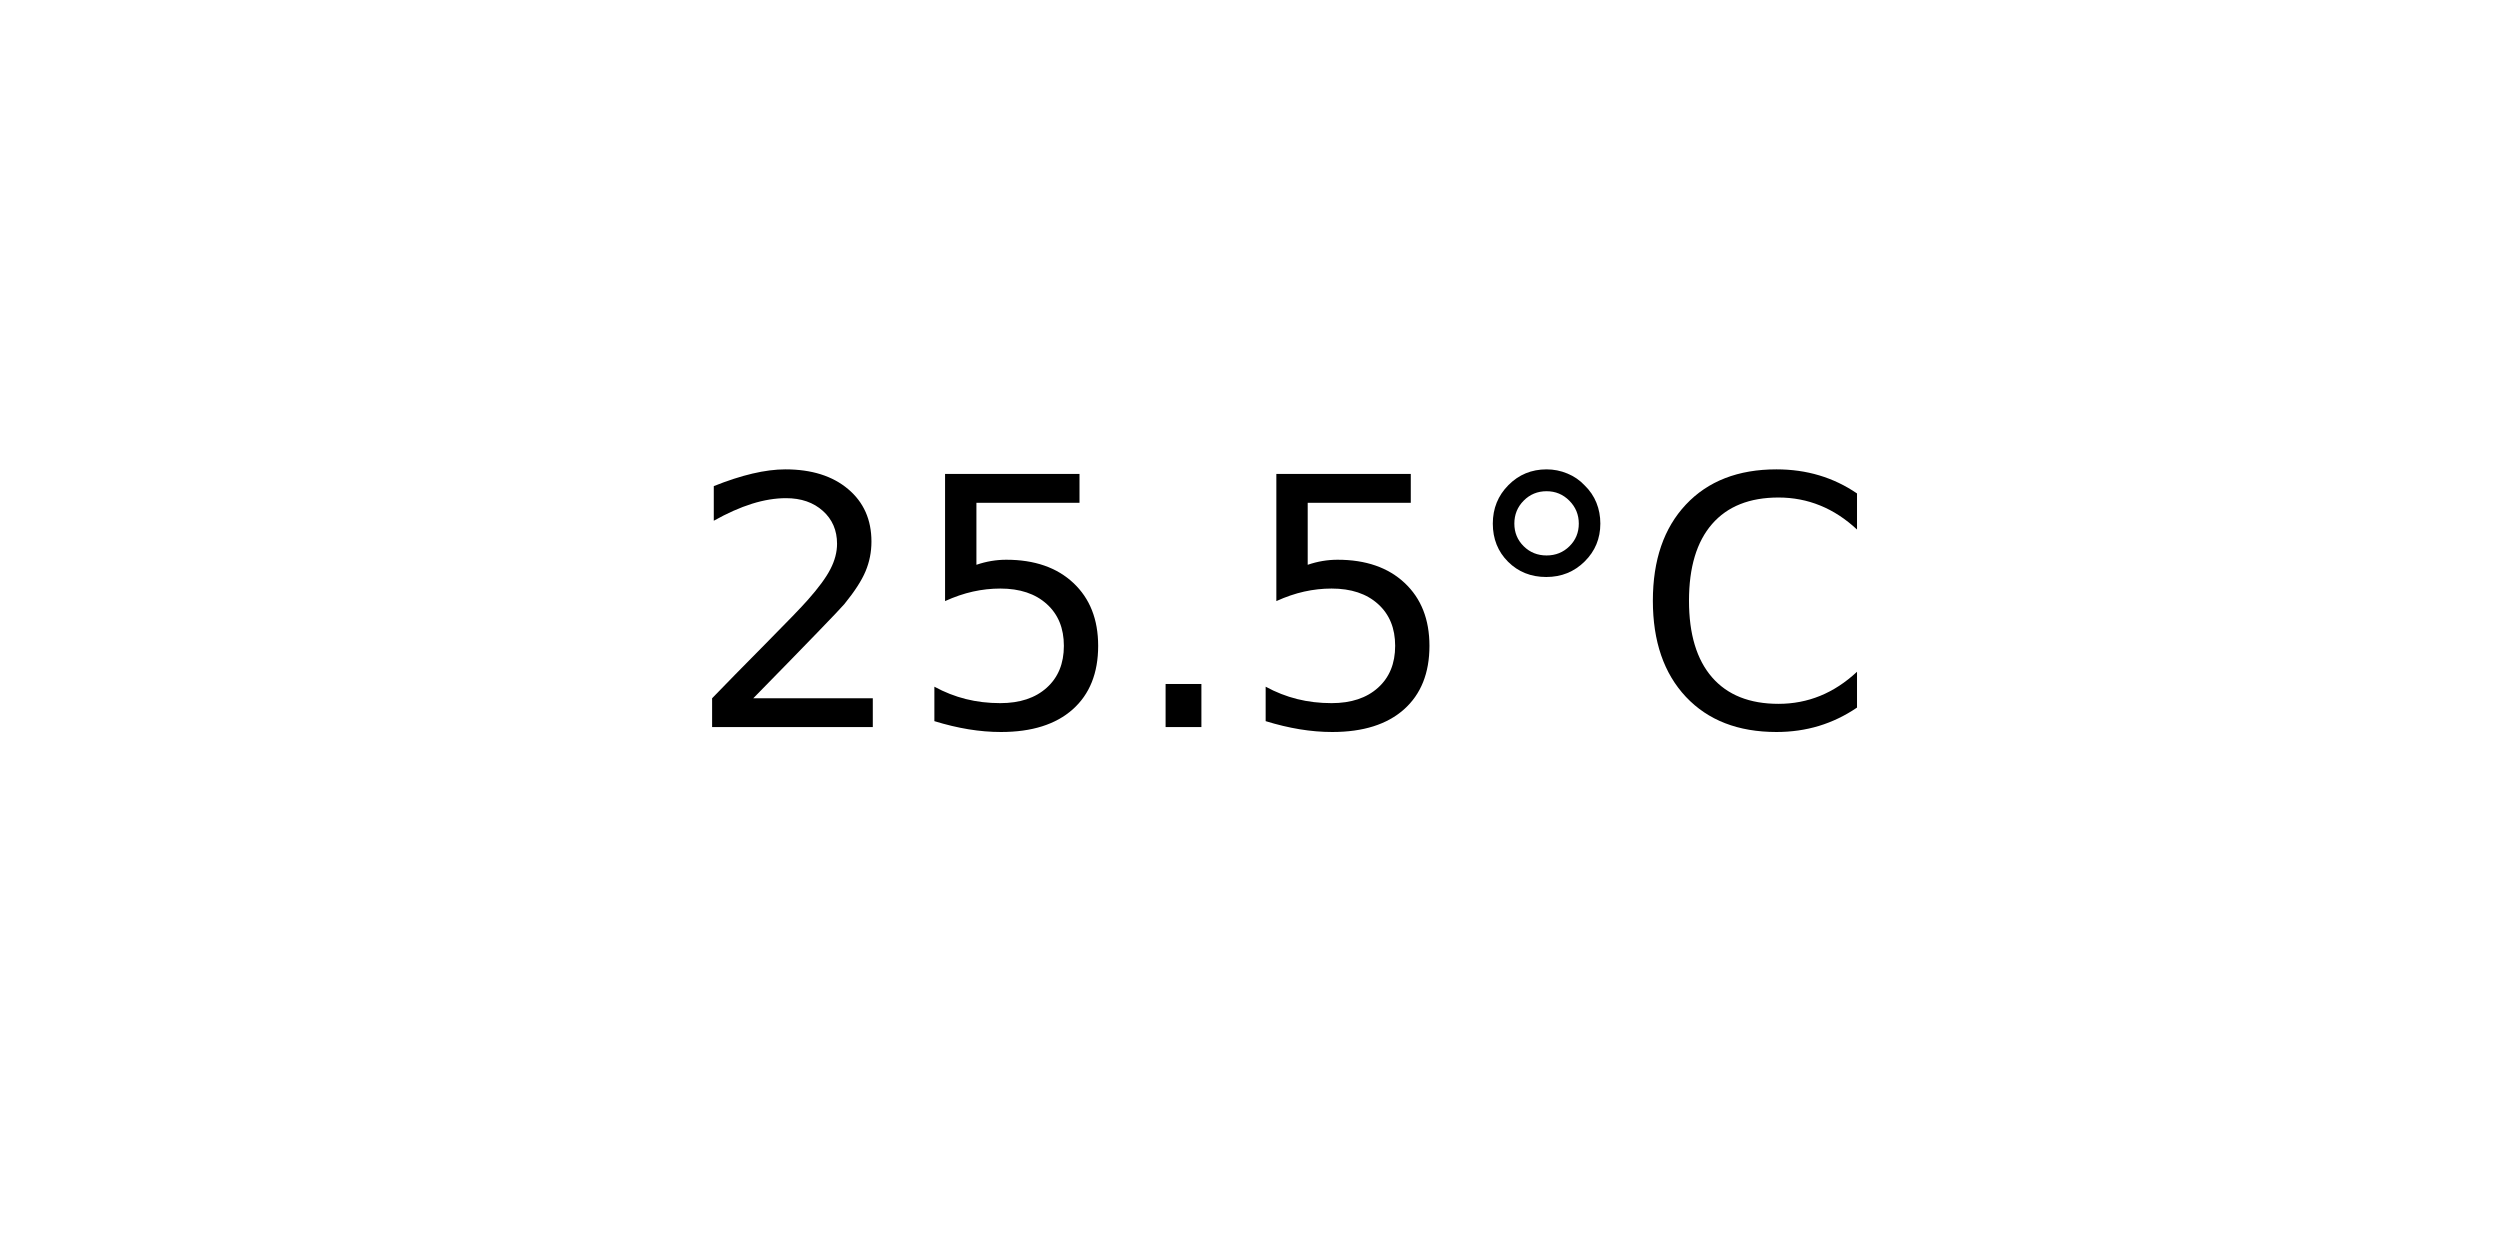
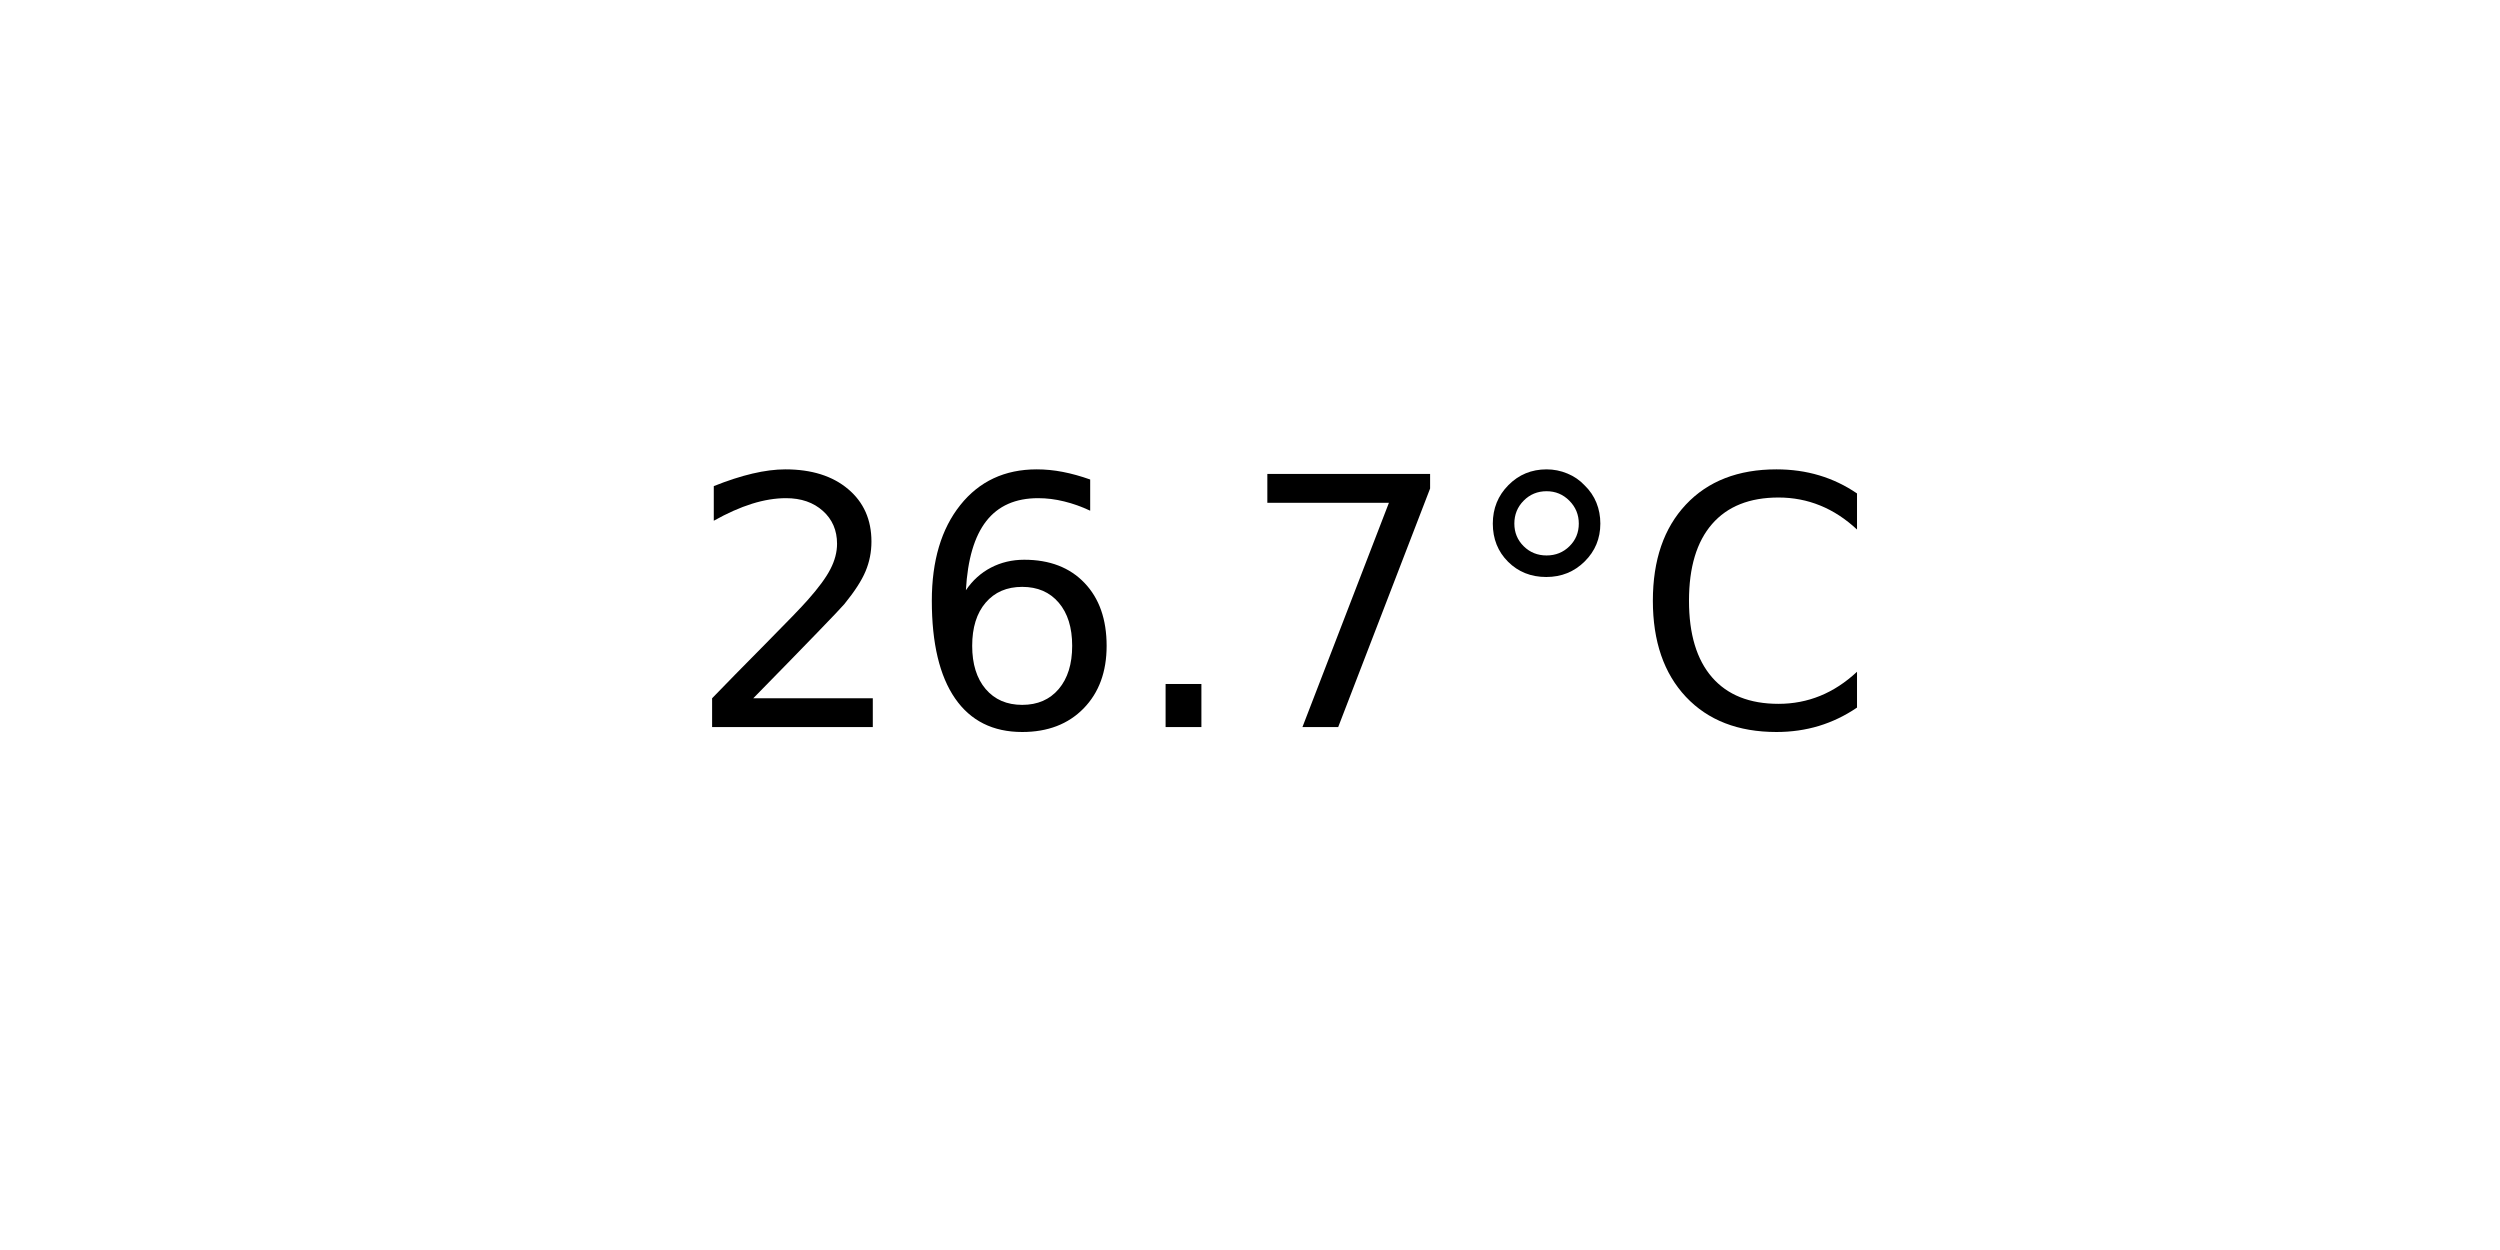
<svg xmlns="http://www.w3.org/2000/svg" xmlns:xlink="http://www.w3.org/1999/xlink" width="72pt" height="36pt" viewBox="0 0 72 36" version="1.1">
  <defs>
    <style type="text/css">*{stroke-linejoin: round; stroke-linecap: butt}</style>
  </defs>
  <g id="figure_1">
    <g id="axes_1">
      <g id="text_1">
        <g transform="translate(19.77578 20.93937) scale(0.1 -0.1)">
          <defs>
            <path id="DejaVuSans-32" d="M 1228 531  L 3431 531  L 3431 0  L 469 0  L 469 531  Q 828 903 1448 1529  Q 2069 2156 2228 2338  Q 2531 2678 2651 2914  Q 2772 3150 2772 3378  Q 2772 3750 2511 3984  Q 2250 4219 1831 4219  Q 1534 4219 1204 4116  Q 875 4013 500 3803  L 500 4441  Q 881 4594 1212 4672  Q 1544 4750 1819 4750  Q 2544 4750 2975 4387  Q 3406 4025 3406 3419  Q 3406 3131 3298 2873  Q 3191 2616 2906 2266  Q 2828 2175 2409 1742  Q 1991 1309 1228 531  z " transform="scale(0.015625)" />
-             <path id="DejaVuSans-35" d="M 691 4666  L 3169 4666  L 3169 4134  L 1269 4134  L 1269 2991  Q 1406 3038 1543 3061  Q 1681 3084 1819 3084  Q 2600 3084 3056 2656  Q 3513 2228 3513 1497  Q 3513 744 3044 326  Q 2575 -91 1722 -91  Q 1428 -91 1123 -41  Q 819 9 494 109  L 494 744  Q 775 591 1075 516  Q 1375 441 1709 441  Q 2250 441 2565 725  Q 2881 1009 2881 1497  Q 2881 1984 2565 2268  Q 2250 2553 1709 2553  Q 1456 2553 1204 2497  Q 953 2441 691 2322  L 691 4666  z " transform="scale(0.015625)" />
+             <path id="DejaVuSans-36" d="M 2113 2584  Q 1688 2584 1439 2293  Q 1191 2003 1191 1497  Q 1191 994 1439 701  Q 1688 409 2113 409  Q 2538 409 2786 701  Q 3034 994 3034 1497  Q 3034 2003 2786 2293  Q 2538 2584 2113 2584  z M 3366 4563  L 3366 3988  Q 3128 4100 2886 4159  Q 2644 4219 2406 4219  Q 1781 4219 1451 3797  Q 1122 3375 1075 2522  Q 1259 2794 1537 2939  Q 1816 3084 2150 3084  Q 2853 3084 3261 2657  Q 3669 2231 3669 1497  Q 3669 778 3244 343  Q 2819 -91 2113 -91  Q 1303 -91 875 529  Q 447 1150 447 2328  Q 447 3434 972 4092  Q 1497 4750 2381 4750  Q 2619 4750 2861 4703  Q 3103 4656 3366 4563  z " transform="scale(0.015625)" />
            <path id="DejaVuSans-2e" d="M 684 794  L 1344 794  L 1344 0  L 684 0  L 684 794  z " transform="scale(0.015625)" />
+             <path id="DejaVuSans-37" d="M 525 4666  L 3525 4666  L 3525 4397  L 1831 0  L 1172 0  L 2766 4134  L 525 4134  L 525 4666  z " transform="scale(0.015625)" />
            <path id="DejaVuSans-b0" d="M 1600 4347  Q 1350 4347 1178 4173  Q 1006 4000 1006 3750  Q 1006 3503 1178 3333  Q 1350 3163 1600 3163  Q 1850 3163 2022 3333  Q 2194 3503 2194 3750  Q 2194 3997 2020 4172  Q 1847 4347 1600 4347  z M 1600 4750  Q 1800 4750 1984 4673  Q 2169 4597 2303 4453  Q 2447 4313 2519 4134  Q 2591 3956 2591 3750  Q 2591 3338 2302 3052  Q 2013 2766 1594 2766  Q 1172 2766 890 3047  Q 609 3328 609 3750  Q 609 4169 896 4459  Q 1184 4750 1600 4750  z " transform="scale(0.015625)" />
            <path id="DejaVuSans-43" d="M 4122 4306  L 4122 3641  Q 3803 3938 3442 4084  Q 3081 4231 2675 4231  Q 1875 4231 1450 3742  Q 1025 3253 1025 2328  Q 1025 1406 1450 917  Q 1875 428 2675 428  Q 3081 428 3442 575  Q 3803 722 4122 1019  L 4122 359  Q 3791 134 3420 21  Q 3050 -91 2638 -91  Q 1578 -91 968 557  Q 359 1206 359 2328  Q 359 3453 968 4101  Q 1578 4750 2638 4750  Q 3056 4750 3426 4639  Q 3797 4528 4122 4306  z " transform="scale(0.015625)" />
          </defs>
          <use xlink:href="#DejaVuSans-32" />
-           <use xlink:href="#DejaVuSans-35" x="63.623" />
+           <use xlink:href="#DejaVuSans-36" x="63.623" />
          <use xlink:href="#DejaVuSans-2e" x="127.246" />
-           <use xlink:href="#DejaVuSans-35" x="159.033" />
+           <use xlink:href="#DejaVuSans-37" x="159.033" />
          <use xlink:href="#DejaVuSans-b0" x="222.656" />
          <use xlink:href="#DejaVuSans-43" x="272.656" />
        </g>
      </g>
    </g>
  </g>
</svg>
